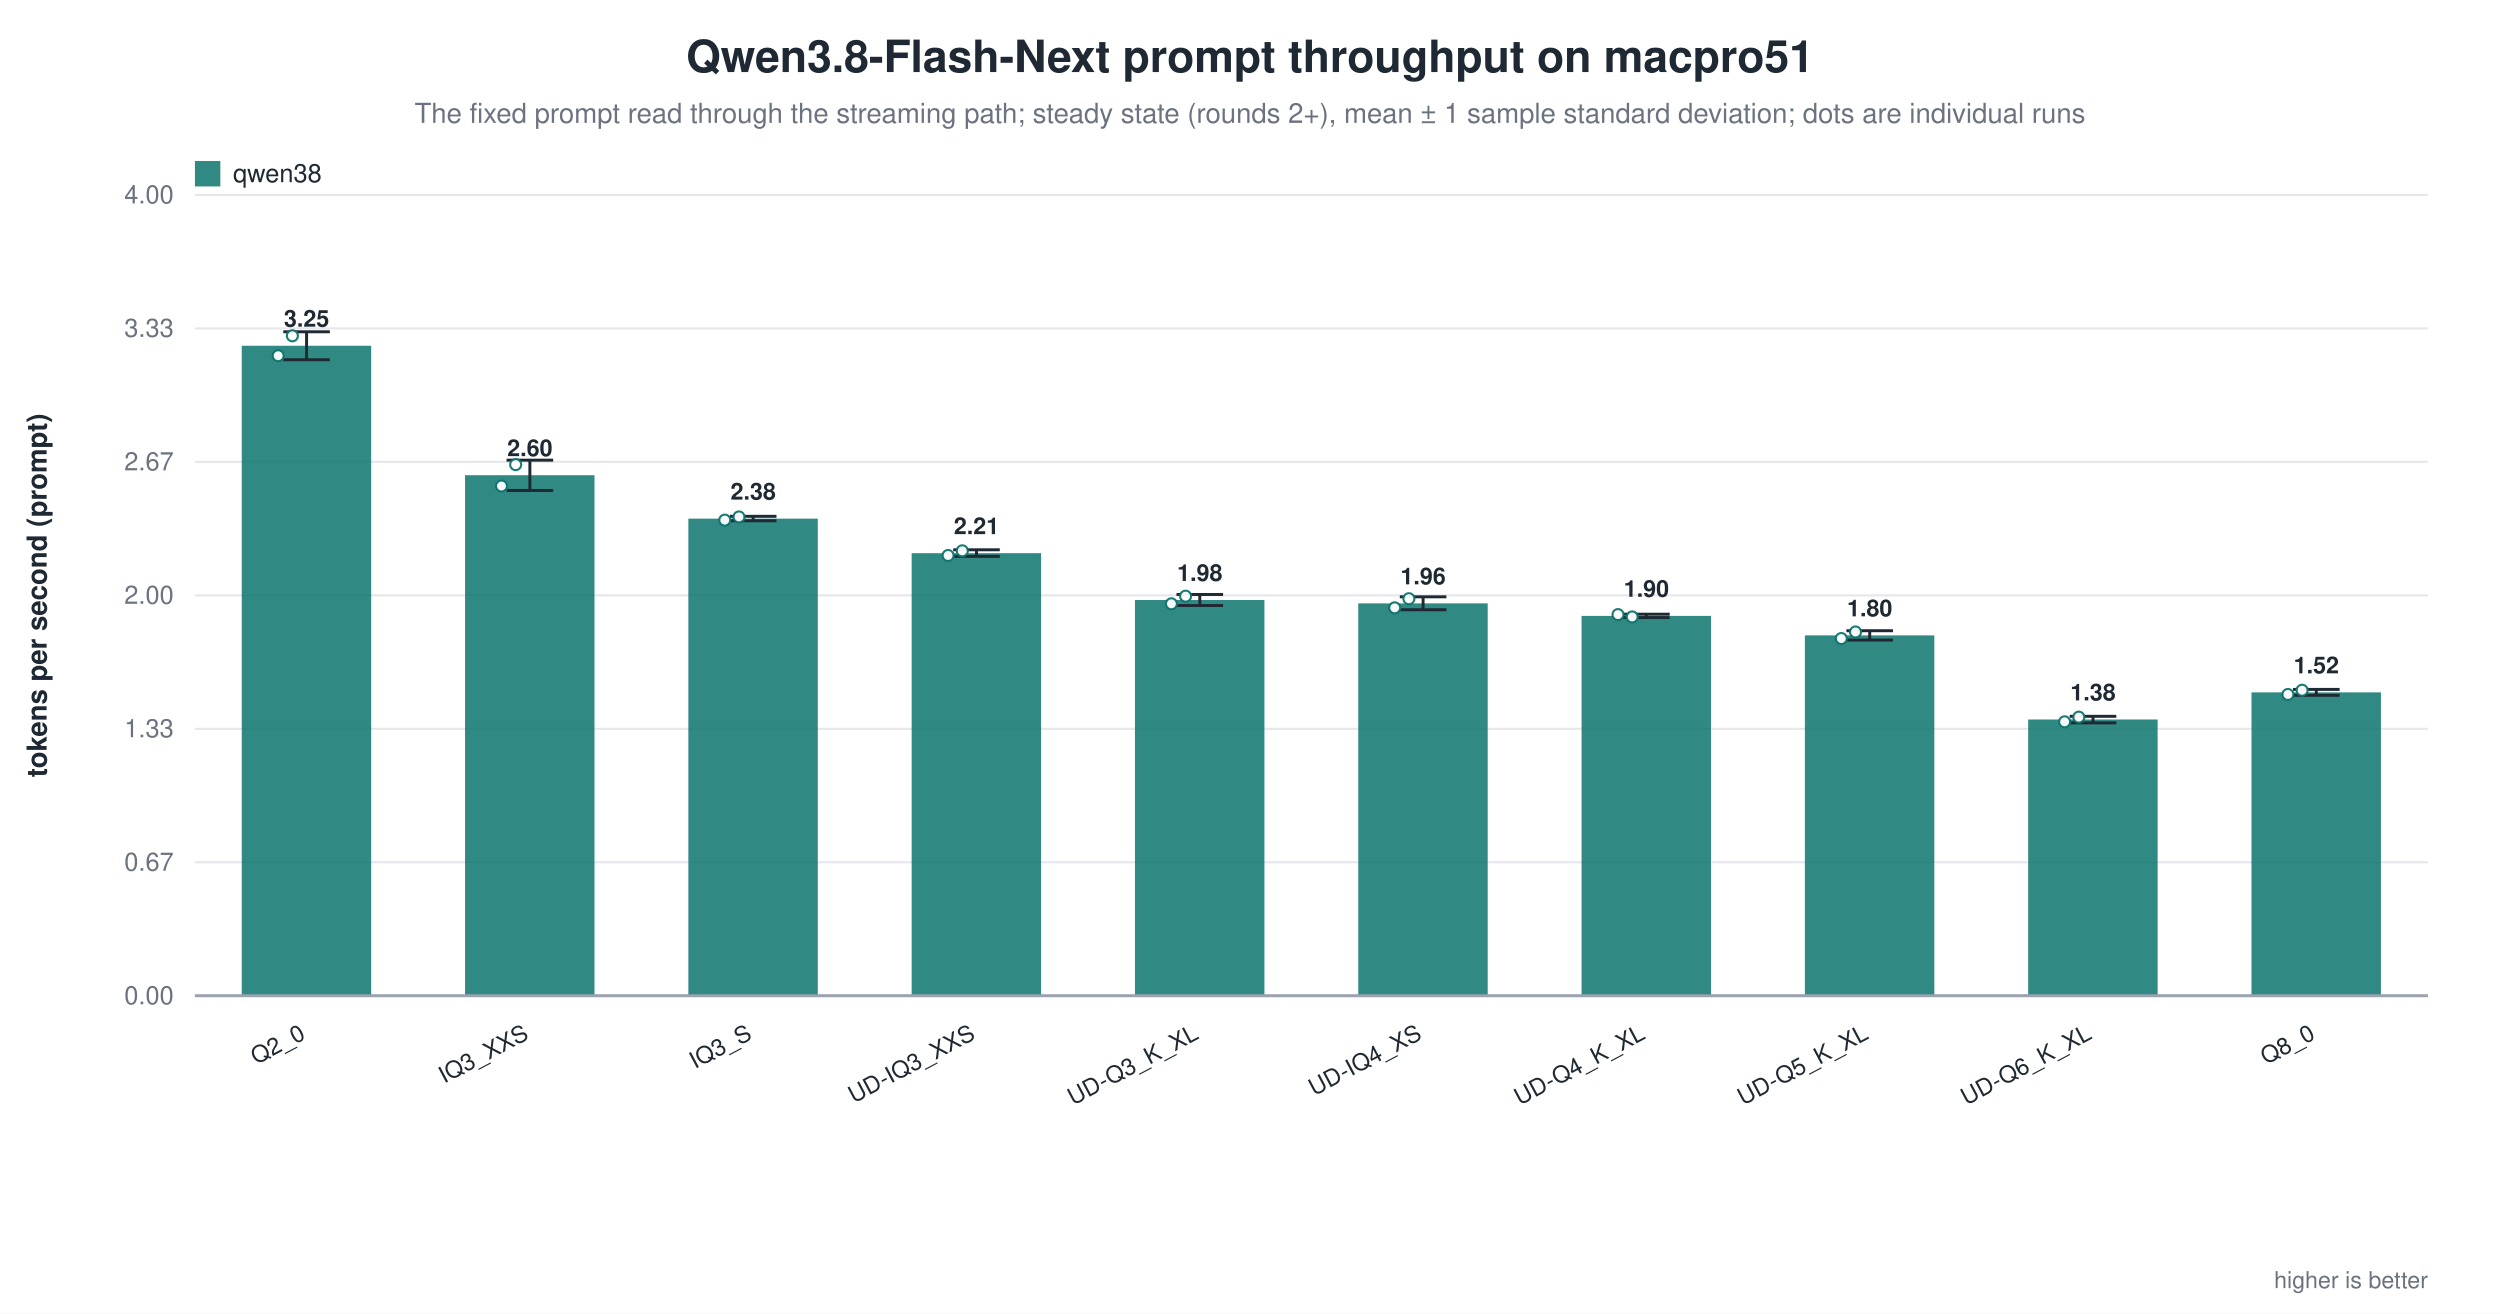
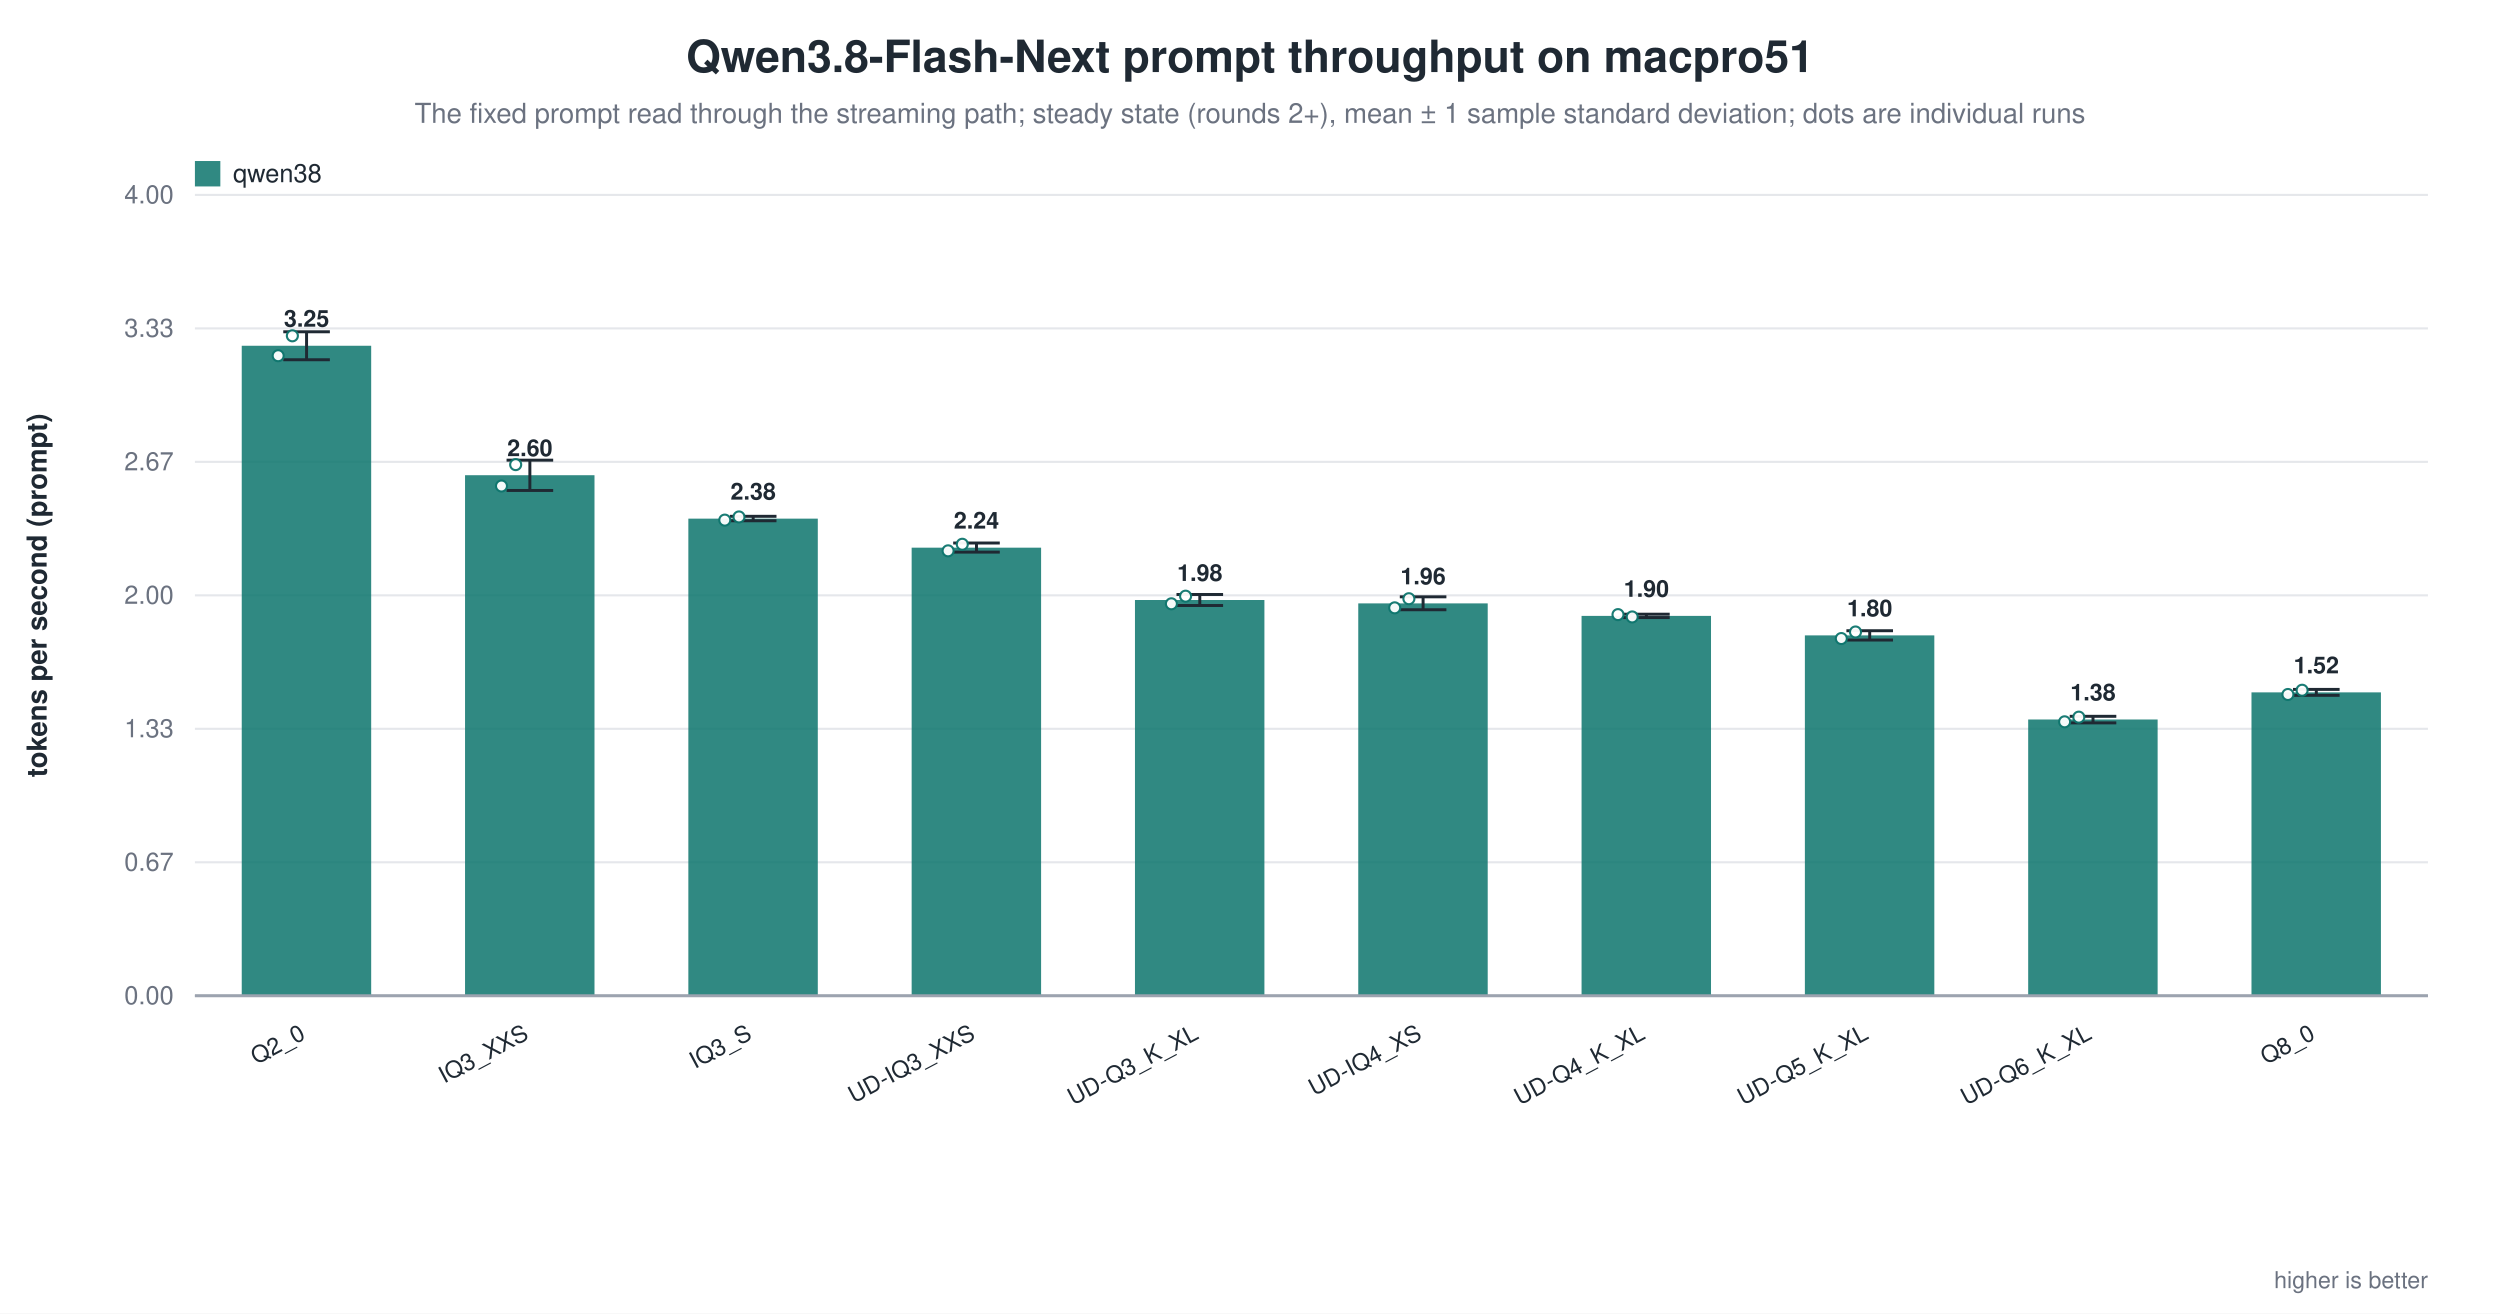
<svg xmlns="http://www.w3.org/2000/svg" width="1180" height="620" viewBox="0 0 1180 620" role="img" aria-label="Qwen3.8-Flash-Next prompt throughput on macpro51">
  <rect width="1180" height="620" fill="white" />
  <text x="590.0" y="34" text-anchor="middle" font-family="Helvetica, Arial, sans-serif" font-size="21" font-weight="600" fill="#1f2933">Qwen3.8-Flash-Next prompt throughput on macpro51</text>
  <text x="590.0" y="58" text-anchor="middle" font-family="Helvetica, Arial, sans-serif" font-size="13" fill="#6b7280">The fixed prompt read through the streaming path; steady state (rounds 2+), mean ± 1 sample standard deviation; dots are individual runs</text>
  <line x1="92.0" y1="470.0" x2="1146.0" y2="470.0" stroke="#9ca3af" stroke-width="1.0" />
  <text x="82.0" y="474.0" text-anchor="end" font-family="Helvetica, Arial, sans-serif" font-size="12" fill="#6b7280" font-weight="400">0.00</text>
  <line x1="92.0" y1="407.0" x2="1146.0" y2="407.0" stroke="#e5e7eb" stroke-width="1.0" />
  <text x="82.0" y="411.0" text-anchor="end" font-family="Helvetica, Arial, sans-serif" font-size="12" fill="#6b7280" font-weight="400">0.67</text>
  <line x1="92.0" y1="344.0" x2="1146.0" y2="344.0" stroke="#e5e7eb" stroke-width="1.0" />
  <text x="82.0" y="348.0" text-anchor="end" font-family="Helvetica, Arial, sans-serif" font-size="12" fill="#6b7280" font-weight="400">1.33</text>
  <line x1="92.0" y1="281.0" x2="1146.0" y2="281.0" stroke="#e5e7eb" stroke-width="1.0" />
  <text x="82.0" y="285.0" text-anchor="end" font-family="Helvetica, Arial, sans-serif" font-size="12" fill="#6b7280" font-weight="400">2.00</text>
  <line x1="92.0" y1="218.0" x2="1146.0" y2="218.0" stroke="#e5e7eb" stroke-width="1.0" />
  <text x="82.0" y="222.0" text-anchor="end" font-family="Helvetica, Arial, sans-serif" font-size="12" fill="#6b7280" font-weight="400">2.67</text>
  <line x1="92.0" y1="155.0" x2="1146.0" y2="155.0" stroke="#e5e7eb" stroke-width="1.0" />
  <text x="82.0" y="159.0" text-anchor="end" font-family="Helvetica, Arial, sans-serif" font-size="12" fill="#6b7280" font-weight="400">3.33</text>
  <line x1="92.0" y1="92.0" x2="1146.0" y2="92.0" stroke="#e5e7eb" stroke-width="1.0" />
  <text x="82.0" y="96.0" text-anchor="end" font-family="Helvetica, Arial, sans-serif" font-size="12" fill="#6b7280" font-weight="400">4.00</text>
  <text x="22.0" y="281.0" text-anchor="middle" font-family="Helvetica, Arial, sans-serif" font-size="13" fill="#1f2933" font-weight="600" transform="rotate(-90.0 22.0 281.0)">tokens per second (prompt)</text>
  <rect x="114.1" y="163.2" width="61.1" height="306.8" fill="#0f766e" opacity="0.86" />
  <line x1="144.7" y1="156.6" x2="144.7" y2="169.8" stroke="#1f2933" stroke-width="1.4" />
  <line x1="133.7" y1="156.6" x2="155.7" y2="156.6" stroke="#1f2933" stroke-width="1.4" />
  <line x1="133.7" y1="169.8" x2="155.7" y2="169.8" stroke="#1f2933" stroke-width="1.4" />
  <circle cx="131.3" cy="167.9" r="2.6" fill="white" stroke="#0f766e" stroke-width="1.0" opacity="0.95" />
  <circle cx="138.0" cy="158.5" r="2.6" fill="white" stroke="#0f766e" stroke-width="1.0" opacity="0.95" />
  <text x="144.7" y="154.2" text-anchor="middle" font-family="Helvetica, Arial, sans-serif" font-size="11" fill="#1f2933" font-weight="600">3.25</text>
  <text x="144.7" y="490.0" text-anchor="end" font-family="Helvetica, Arial, sans-serif" font-size="11" fill="#1f2933" font-weight="500" transform="rotate(-28.0 144.7 490.0)">Q2_0</text>
  <rect x="219.5" y="224.3" width="61.1" height="245.7" fill="#0f766e" opacity="0.86" />
  <line x1="250.1" y1="217.2" x2="250.1" y2="231.5" stroke="#1f2933" stroke-width="1.4" />
  <line x1="239.1" y1="217.2" x2="261.1" y2="217.2" stroke="#1f2933" stroke-width="1.4" />
  <line x1="239.1" y1="231.5" x2="261.1" y2="231.5" stroke="#1f2933" stroke-width="1.4" />
  <circle cx="236.7" cy="229.4" r="2.6" fill="white" stroke="#0f766e" stroke-width="1.0" opacity="0.95" />
  <circle cx="243.4" cy="219.3" r="2.6" fill="white" stroke="#0f766e" stroke-width="1.0" opacity="0.95" />
  <text x="250.1" y="215.3" text-anchor="middle" font-family="Helvetica, Arial, sans-serif" font-size="11" fill="#1f2933" font-weight="600">2.60</text>
  <text x="250.1" y="490.0" text-anchor="end" font-family="Helvetica, Arial, sans-serif" font-size="11" fill="#1f2933" font-weight="500" transform="rotate(-28.0 250.1 490.0)">IQ3_XXS</text>
  <rect x="324.9" y="244.8" width="61.1" height="225.2" fill="#0f766e" opacity="0.86" />
  <line x1="355.5" y1="243.7" x2="355.5" y2="245.8" stroke="#1f2933" stroke-width="1.4" />
  <line x1="344.5" y1="243.7" x2="366.5" y2="243.7" stroke="#1f2933" stroke-width="1.4" />
  <line x1="344.5" y1="245.8" x2="366.5" y2="245.8" stroke="#1f2933" stroke-width="1.4" />
  <circle cx="342.1" cy="245.5" r="2.6" fill="white" stroke="#0f766e" stroke-width="1.0" opacity="0.95" />
  <circle cx="348.8" cy="244.0" r="2.6" fill="white" stroke="#0f766e" stroke-width="1.0" opacity="0.95" />
  <text x="355.5" y="235.8" text-anchor="middle" font-family="Helvetica, Arial, sans-serif" font-size="11" fill="#1f2933" font-weight="600">2.38</text>
  <text x="355.5" y="490.0" text-anchor="end" font-family="Helvetica, Arial, sans-serif" font-size="11" fill="#1f2933" font-weight="500" transform="rotate(-28.0 355.5 490.0)">IQ3_S</text>
-   <rect x="430.3" y="261.1" width="61.1" height="208.9" fill="#0f766e" opacity="0.86" />
-   <line x1="460.9" y1="259.5" x2="460.9" y2="262.6" stroke="#1f2933" stroke-width="1.4" />
-   <line x1="449.9" y1="259.5" x2="471.9" y2="259.5" stroke="#1f2933" stroke-width="1.4" />
-   <line x1="449.9" y1="262.6" x2="471.9" y2="262.6" stroke="#1f2933" stroke-width="1.4" />
-   <circle cx="447.5" cy="262.2" r="2.6" fill="white" stroke="#0f766e" stroke-width="1.0" opacity="0.95" />
-   <circle cx="454.2" cy="260.0" r="2.6" fill="white" stroke="#0f766e" stroke-width="1.0" opacity="0.95" />
-   <text x="460.9" y="252.1" text-anchor="middle" font-family="Helvetica, Arial, sans-serif" font-size="11" fill="#1f2933" font-weight="600">2.21</text>
+   <rect x="430.3" y="258.5" width="61.1" height="211.5" fill="#0f766e" opacity="0.86" />
+   <line x1="460.9" y1="256.3" x2="460.9" y2="260.6" stroke="#1f2933" stroke-width="1.4" />
+   <line x1="449.9" y1="256.3" x2="471.9" y2="256.3" stroke="#1f2933" stroke-width="1.4" />
+   <line x1="449.9" y1="260.6" x2="471.9" y2="260.6" stroke="#1f2933" stroke-width="1.4" />
+   <circle cx="447.5" cy="260.0" r="2.6" fill="white" stroke="#0f766e" stroke-width="1.0" opacity="0.95" />
+   <circle cx="454.2" cy="256.9" r="2.6" fill="white" stroke="#0f766e" stroke-width="1.0" opacity="0.95" />
+   <text x="460.9" y="249.5" text-anchor="middle" font-family="Helvetica, Arial, sans-serif" font-size="11" fill="#1f2933" font-weight="600">2.24</text>
  <text x="460.9" y="490.0" text-anchor="end" font-family="Helvetica, Arial, sans-serif" font-size="11" fill="#1f2933" font-weight="500" transform="rotate(-28.0 460.9 490.0)">UD-IQ3_XXS</text>
  <rect x="535.7" y="283.2" width="61.1" height="186.8" fill="#0f766e" opacity="0.86" />
  <line x1="566.3" y1="280.6" x2="566.3" y2="285.8" stroke="#1f2933" stroke-width="1.4" />
  <line x1="555.3" y1="280.6" x2="577.3" y2="280.6" stroke="#1f2933" stroke-width="1.4" />
  <line x1="555.3" y1="285.8" x2="577.3" y2="285.8" stroke="#1f2933" stroke-width="1.4" />
  <circle cx="552.9" cy="285.0" r="2.6" fill="white" stroke="#0f766e" stroke-width="1.0" opacity="0.95" />
  <circle cx="559.6" cy="281.4" r="2.6" fill="white" stroke="#0f766e" stroke-width="1.0" opacity="0.95" />
  <text x="566.3" y="274.2" text-anchor="middle" font-family="Helvetica, Arial, sans-serif" font-size="11" fill="#1f2933" font-weight="600">1.98</text>
  <text x="566.3" y="490.0" text-anchor="end" font-family="Helvetica, Arial, sans-serif" font-size="11" fill="#1f2933" font-weight="500" transform="rotate(-28.0 566.3 490.0)">UD-Q3_K_XL</text>
  <rect x="641.1" y="284.8" width="61.1" height="185.2" fill="#0f766e" opacity="0.86" />
  <line x1="671.7" y1="281.7" x2="671.7" y2="287.8" stroke="#1f2933" stroke-width="1.4" />
  <line x1="660.7" y1="281.7" x2="682.7" y2="281.7" stroke="#1f2933" stroke-width="1.4" />
  <line x1="660.7" y1="287.8" x2="682.7" y2="287.8" stroke="#1f2933" stroke-width="1.4" />
  <circle cx="658.3" cy="286.9" r="2.6" fill="white" stroke="#0f766e" stroke-width="1.0" opacity="0.95" />
  <circle cx="665.0" cy="282.6" r="2.6" fill="white" stroke="#0f766e" stroke-width="1.0" opacity="0.95" />
  <text x="671.7" y="275.8" text-anchor="middle" font-family="Helvetica, Arial, sans-serif" font-size="11" fill="#1f2933" font-weight="600">1.96</text>
  <text x="671.7" y="490.0" text-anchor="end" font-family="Helvetica, Arial, sans-serif" font-size="11" fill="#1f2933" font-weight="500" transform="rotate(-28.0 671.7 490.0)">UD-IQ4_XS</text>
  <rect x="746.5" y="290.7" width="61.1" height="179.3" fill="#0f766e" opacity="0.86" />
  <line x1="777.1" y1="289.9" x2="777.1" y2="291.5" stroke="#1f2933" stroke-width="1.4" />
  <line x1="766.1" y1="289.9" x2="788.1" y2="289.9" stroke="#1f2933" stroke-width="1.4" />
  <line x1="766.1" y1="291.5" x2="788.1" y2="291.5" stroke="#1f2933" stroke-width="1.4" />
  <circle cx="763.7" cy="290.1" r="2.6" fill="white" stroke="#0f766e" stroke-width="1.0" opacity="0.95" />
  <circle cx="770.4" cy="291.2" r="2.6" fill="white" stroke="#0f766e" stroke-width="1.0" opacity="0.95" />
  <text x="777.1" y="281.7" text-anchor="middle" font-family="Helvetica, Arial, sans-serif" font-size="11" fill="#1f2933" font-weight="600">1.90</text>
  <text x="777.1" y="490.0" text-anchor="end" font-family="Helvetica, Arial, sans-serif" font-size="11" fill="#1f2933" font-weight="500" transform="rotate(-28.0 777.1 490.0)">UD-Q4_K_XL</text>
  <rect x="851.9" y="299.9" width="61.1" height="170.1" fill="#0f766e" opacity="0.86" />
  <line x1="882.5" y1="297.7" x2="882.5" y2="302.1" stroke="#1f2933" stroke-width="1.4" />
  <line x1="871.5" y1="297.7" x2="893.5" y2="297.7" stroke="#1f2933" stroke-width="1.4" />
  <line x1="871.5" y1="302.1" x2="893.5" y2="302.1" stroke="#1f2933" stroke-width="1.4" />
  <circle cx="869.1" cy="301.4" r="2.6" fill="white" stroke="#0f766e" stroke-width="1.0" opacity="0.95" />
  <circle cx="875.8" cy="298.3" r="2.6" fill="white" stroke="#0f766e" stroke-width="1.0" opacity="0.95" />
  <text x="882.5" y="290.9" text-anchor="middle" font-family="Helvetica, Arial, sans-serif" font-size="11" fill="#1f2933" font-weight="600">1.80</text>
  <text x="882.5" y="490.0" text-anchor="end" font-family="Helvetica, Arial, sans-serif" font-size="11" fill="#1f2933" font-weight="500" transform="rotate(-28.0 882.5 490.0)">UD-Q5_K_XL</text>
  <rect x="957.3" y="339.6" width="61.1" height="130.4" fill="#0f766e" opacity="0.86" />
  <line x1="987.9" y1="338.1" x2="987.9" y2="341.2" stroke="#1f2933" stroke-width="1.4" />
  <line x1="976.9" y1="338.1" x2="998.9" y2="338.1" stroke="#1f2933" stroke-width="1.4" />
  <line x1="976.9" y1="341.2" x2="998.9" y2="341.2" stroke="#1f2933" stroke-width="1.4" />
  <circle cx="974.5" cy="340.7" r="2.6" fill="white" stroke="#0f766e" stroke-width="1.0" opacity="0.95" />
  <circle cx="981.2" cy="338.5" r="2.6" fill="white" stroke="#0f766e" stroke-width="1.0" opacity="0.95" />
  <text x="987.9" y="330.6" text-anchor="middle" font-family="Helvetica, Arial, sans-serif" font-size="11" fill="#1f2933" font-weight="600">1.38</text>
  <text x="987.9" y="490.0" text-anchor="end" font-family="Helvetica, Arial, sans-serif" font-size="11" fill="#1f2933" font-weight="500" transform="rotate(-28.0 987.9 490.0)">UD-Q6_K_XL</text>
  <rect x="1062.7" y="326.8" width="61.1" height="143.2" fill="#0f766e" opacity="0.86" />
  <line x1="1093.3" y1="325.4" x2="1093.3" y2="328.2" stroke="#1f2933" stroke-width="1.4" />
  <line x1="1082.3" y1="325.4" x2="1104.3" y2="325.4" stroke="#1f2933" stroke-width="1.4" />
  <line x1="1082.3" y1="328.2" x2="1104.3" y2="328.2" stroke="#1f2933" stroke-width="1.4" />
  <circle cx="1079.9" cy="327.8" r="2.6" fill="white" stroke="#0f766e" stroke-width="1.0" opacity="0.95" />
  <circle cx="1086.6" cy="325.8" r="2.6" fill="white" stroke="#0f766e" stroke-width="1.0" opacity="0.95" />
  <text x="1093.3" y="317.8" text-anchor="middle" font-family="Helvetica, Arial, sans-serif" font-size="11" fill="#1f2933" font-weight="600">1.52</text>
  <text x="1093.3" y="490.0" text-anchor="end" font-family="Helvetica, Arial, sans-serif" font-size="11" fill="#1f2933" font-weight="500" transform="rotate(-28.0 1093.3 490.0)">Q8_0</text>
  <line x1="92.0" y1="470.0" x2="1146.0" y2="470.0" stroke="#9ca3af" stroke-width="1.4" />
  <rect x="92.0" y="76.0" width="12.0" height="12.0" fill="#0f766e" opacity="0.86" />
  <text x="110.0" y="86.0" text-anchor="start" font-family="Helvetica, Arial, sans-serif" font-size="12" fill="#1f2933" font-weight="500">qwen38</text>
  <text x="1146.0" y="608.0" text-anchor="end" font-family="Helvetica, Arial, sans-serif" font-size="11" fill="#6b7280" font-weight="400">higher is better</text>
</svg>
